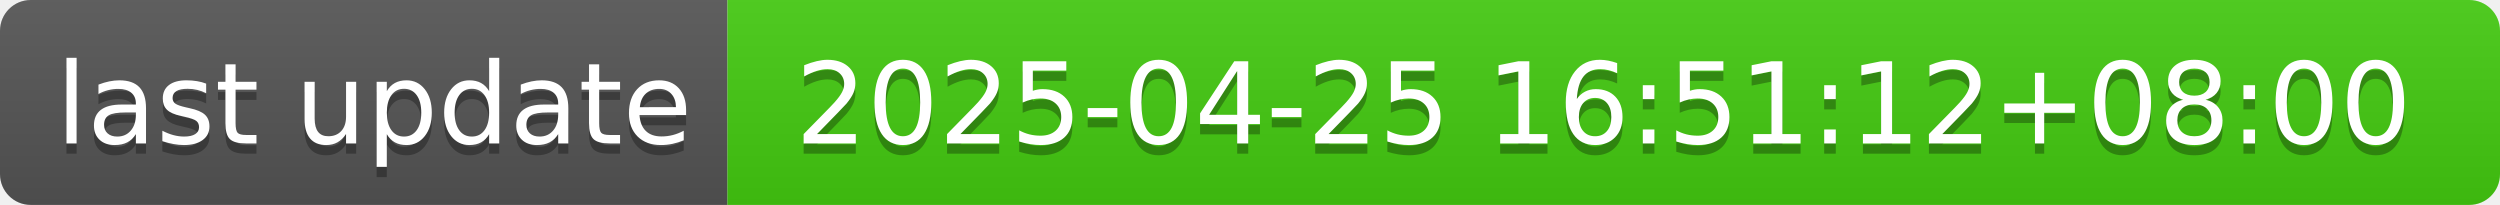
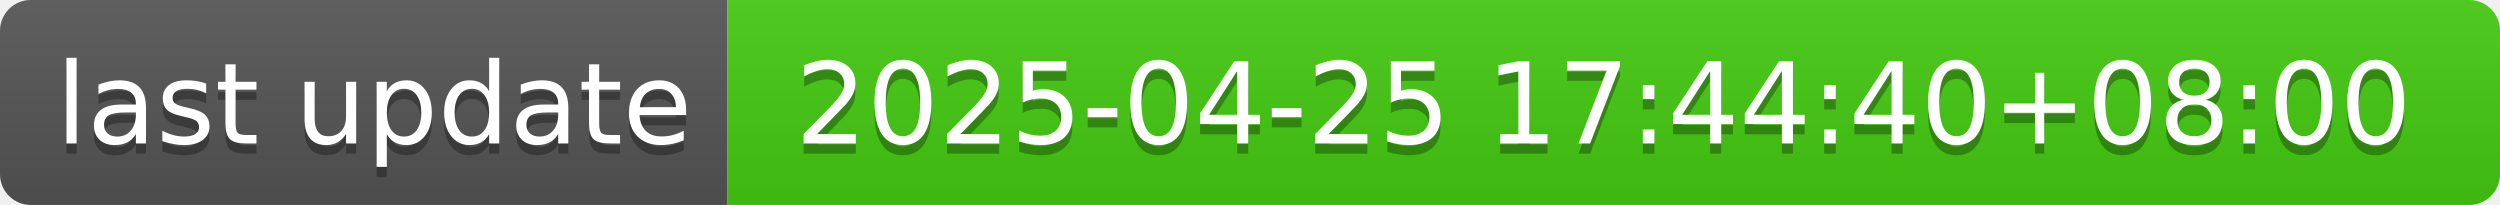
- <svg xmlns="http://www.w3.org/2000/svg" width="244" height="20" role="img" aria-label="last update: 2025-04-25 16:51:12+08:00">
+ <svg xmlns="http://www.w3.org/2000/svg" width="244" height="20" role="img" aria-label="last update: 2025-04-25 17:44:40+08:00">
  <linearGradient id="s" x2="0" y2="100%">
    <stop offset="0" stop-color="#bbb" stop-opacity=".1" />
    <stop offset="1" stop-opacity=".1" />
  </linearGradient>
  <clipPath id="r">
    <rect width="244" height="20" rx="3" fill="#fff" />
  </clipPath>
  <g clip-path="url(#r)">
    <rect width="71" height="20" fill="#555" />
    <rect x="71" width="173" height="20" fill="#4c1" />
    <rect width="244" height="20" fill="url(#s)" />
  </g>
  <g fill="#fff" text-anchor="middle" font-family="Verdana,Geneva,DejaVu Sans,sans-serif" text-rendering="geometricPrecision" font-size="110">
    <text aria-hidden="true" x="365" y="150" fill="#010101" fill-opacity=".3" transform="scale(.1)" textLength="610">last update</text>
    <text x="365" y="140" transform="scale(.1)" fill="#fff" textLength="610">last update</text>
-     <text aria-hidden="true" x="1565" y="150" fill="#010101" fill-opacity=".3" transform="scale(.1)" textLength="1630">2025-04-25 16:51:12+08:00</text>
-     <text x="1565" y="140" transform="scale(.1)" fill="#fff" textLength="1630">2025-04-25 16:51:12+08:00</text>
+     <text aria-hidden="true" x="1565" y="150" fill="#010101" fill-opacity=".3" transform="scale(.1)" textLength="1630">2025-04-25 17:44:40+08:00</text>
+     <text x="1565" y="140" transform="scale(.1)" fill="#fff" textLength="1630">2025-04-25 17:44:40+08:00</text>
  </g>
</svg>
